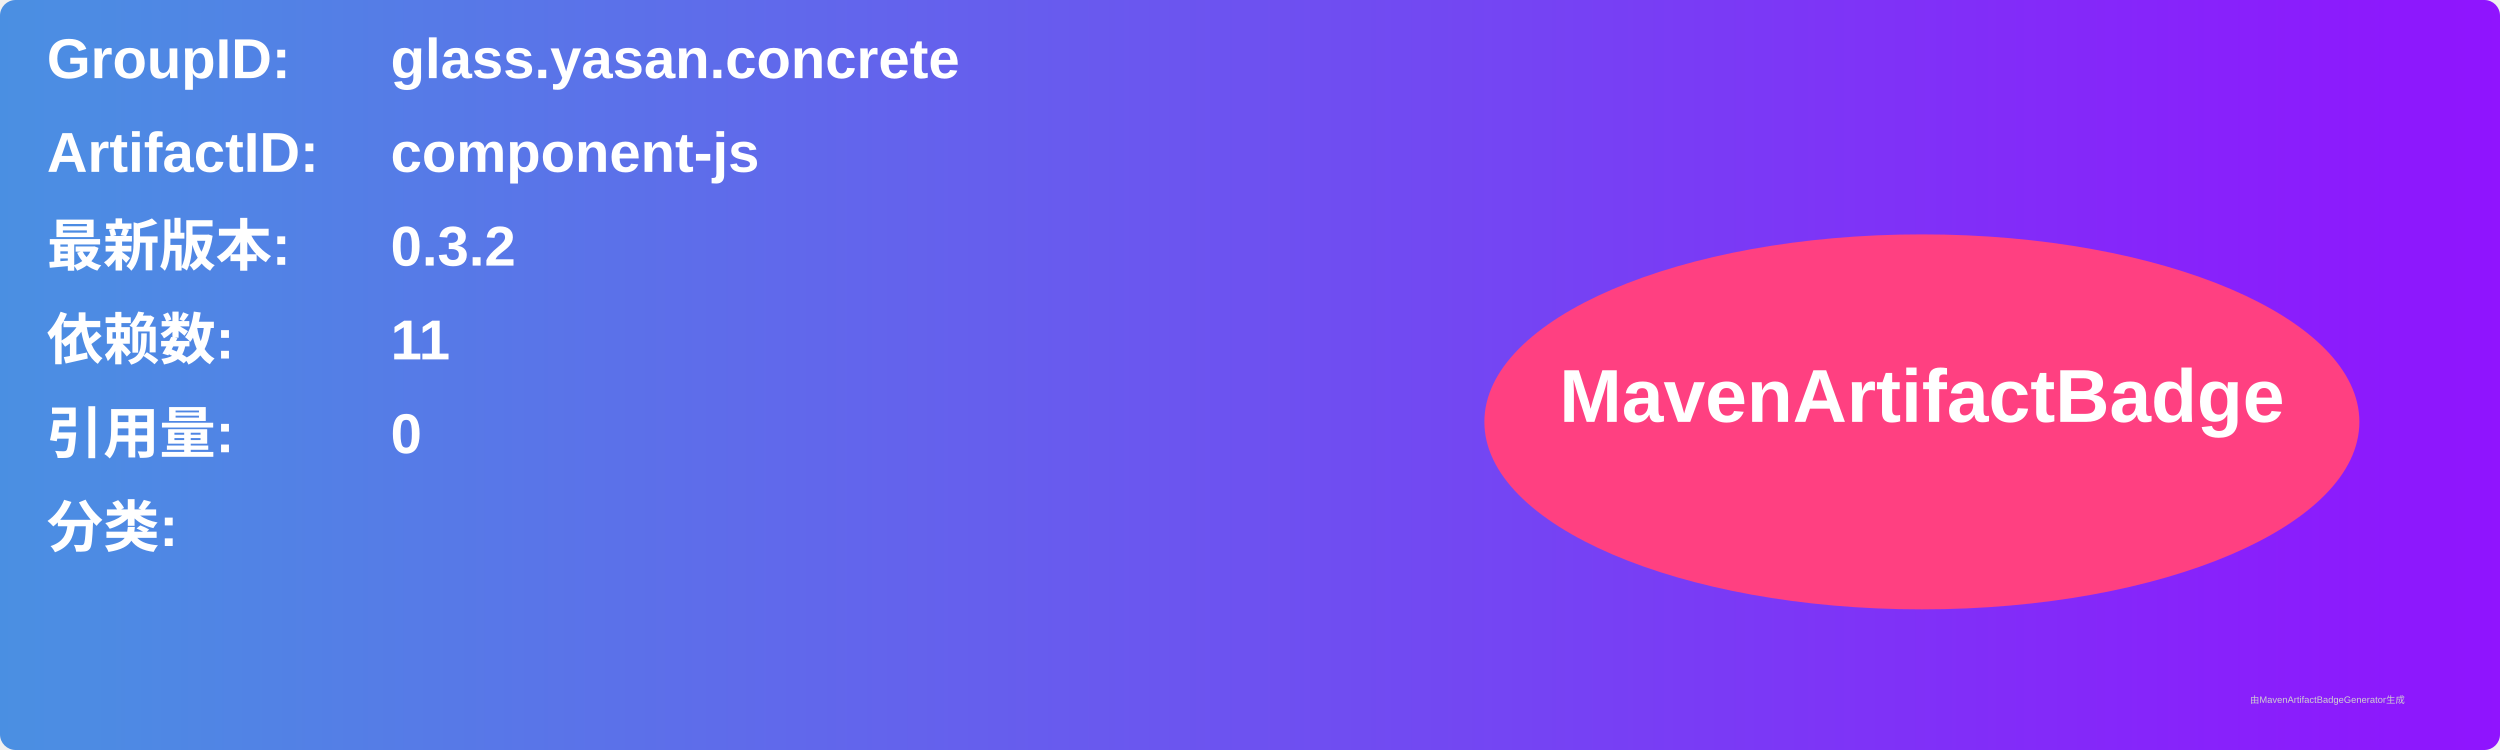
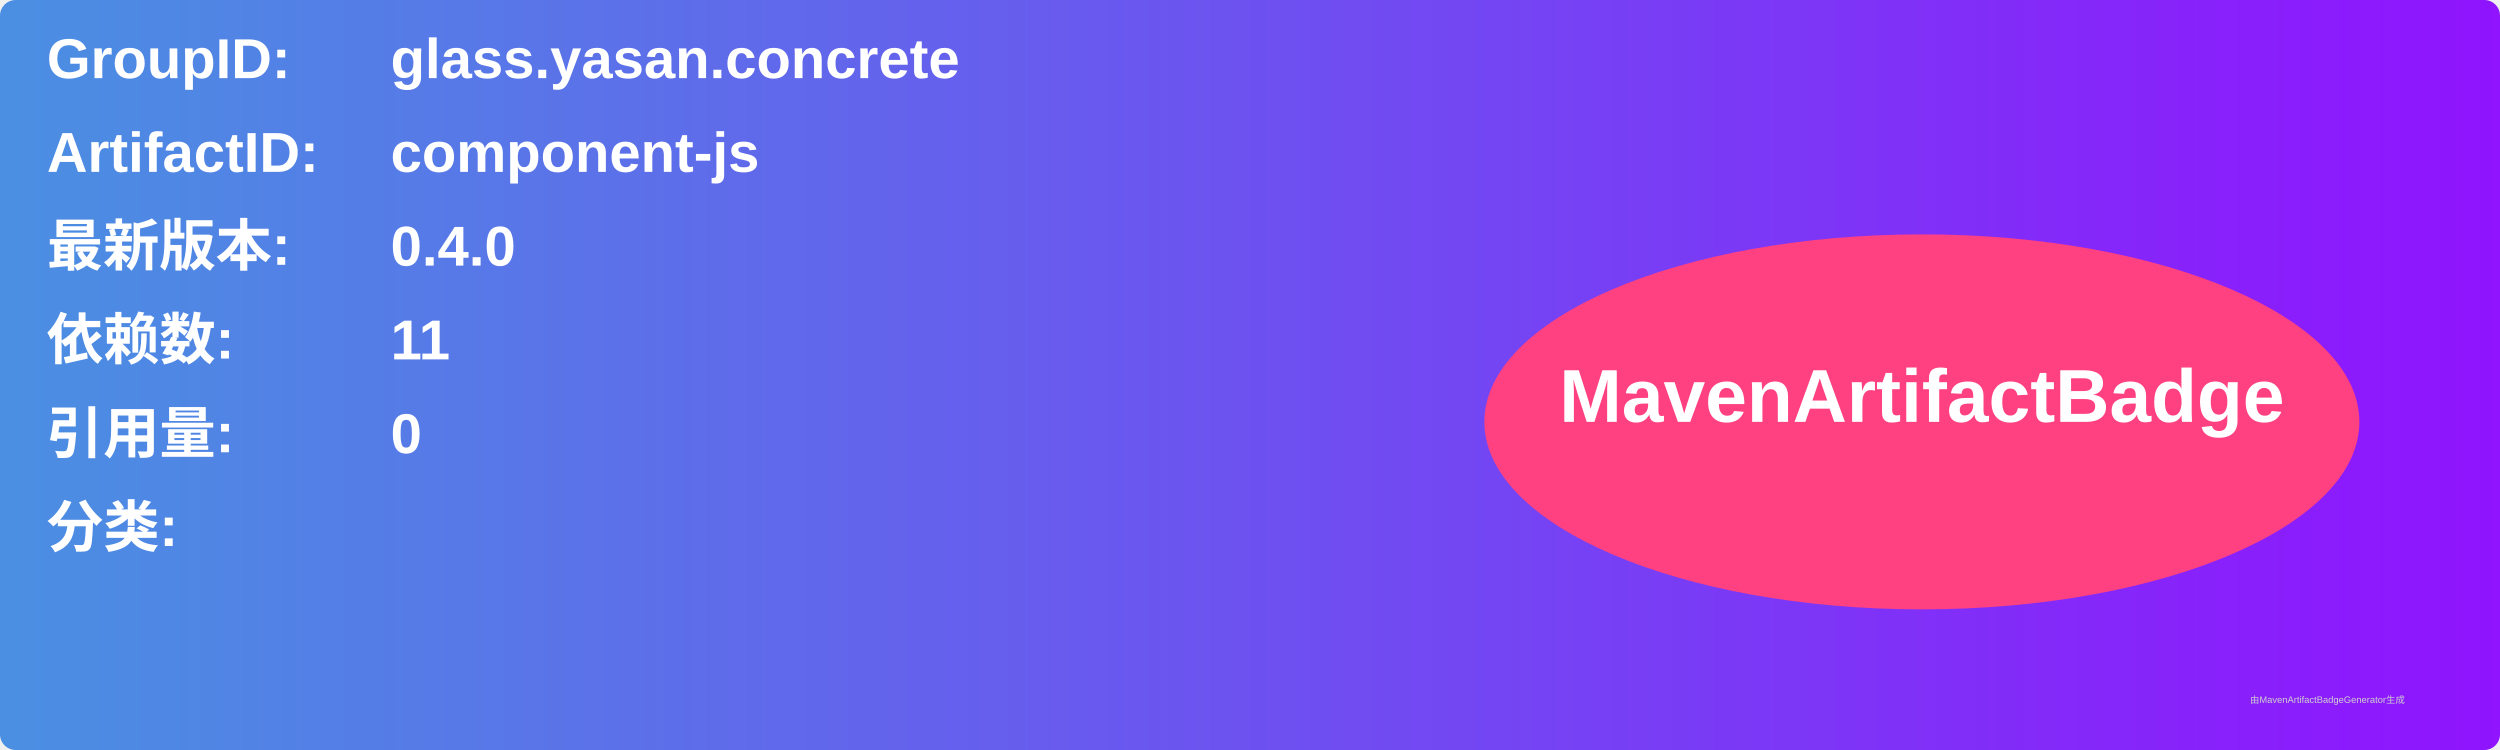
<svg xmlns="http://www.w3.org/2000/svg" width="800" height="240" viewBox="0 0 800 240">
  <linearGradient id="grad" x1="0%" y1="0%" x2="100%" y2="0%">
    <stop offset="0%" stop-color="#4a90e2" />
    <stop offset="100%" stop-color="#9013fe" />
  </linearGradient>
  <rect width="100%" height="100%" rx="5" ry="5" fill="url(#grad)" />
  <g transform="translate(15, 15)">
    <text x="0" y="10" font-family="Arial" font-size="18" fill="white" font-weight="bold" width="260">GroupID:</text>
    <text x="110" y="10" font-family="Arial" font-size="18" fill="white" font-weight="bold" width="460">glass.yasan.concrete</text>
    <text x="0" y="40" font-family="Arial" font-size="18" fill="white" font-weight="bold" width="260">ArtifactID:</text>
    <text x="110" y="40" font-family="Arial" font-size="18" fill="white" font-weight="bold" width="460">component-js</text>
    <text x="0" y="70" font-family="Arial" font-size="18" fill="white" font-weight="bold">最新版本:</text>
    <text x="110" y="70" font-family="Arial" font-size="18" fill="white" font-weight="bold">
-       <tspan font-weight="bold">0.3.2</tspan>
+       <tspan font-weight="bold">0.4.0</tspan>
    </text>
    <text x="0" y="100" font-family="Arial" font-size="18" fill="white" font-weight="bold">依赖数: </text>
    <text x="110" y="100" font-family="Arial" font-size="18" fill="white">
      <tspan font-weight="bold">11</tspan>
    </text>
    <text x="0" y="130" font-family="Arial" font-size="18" fill="white" font-weight="bold">引用量: </text>
    <text x="110" y="130" font-family="Arial" font-size="18" fill="white">
      <tspan font-weight="bold">0</tspan>
    </text>
    <text x="0" y="160" font-family="Arial" font-size="18" fill="white" font-weight="bold">分类:</text>
    <text x="10" y="190" font-family="Arial" font-size="10" fill="white">
      <tspan font-weight="bold" />
    </text>
    <ellipse cx="600" cy="120" rx="140" ry="60" fill="#ff4081" />
    <text x="600" y="120" text-anchor="middle" font-family="Arial" font-size="24" fill="white" font-weight="bold">MavenArtifactBadge</text>
  </g>
  <text x="720" y="225" font-family="Arial" font-size="3" fill="#d0d0d0">由MavenArtifactBadgeGenerator生成</text>
</svg>
